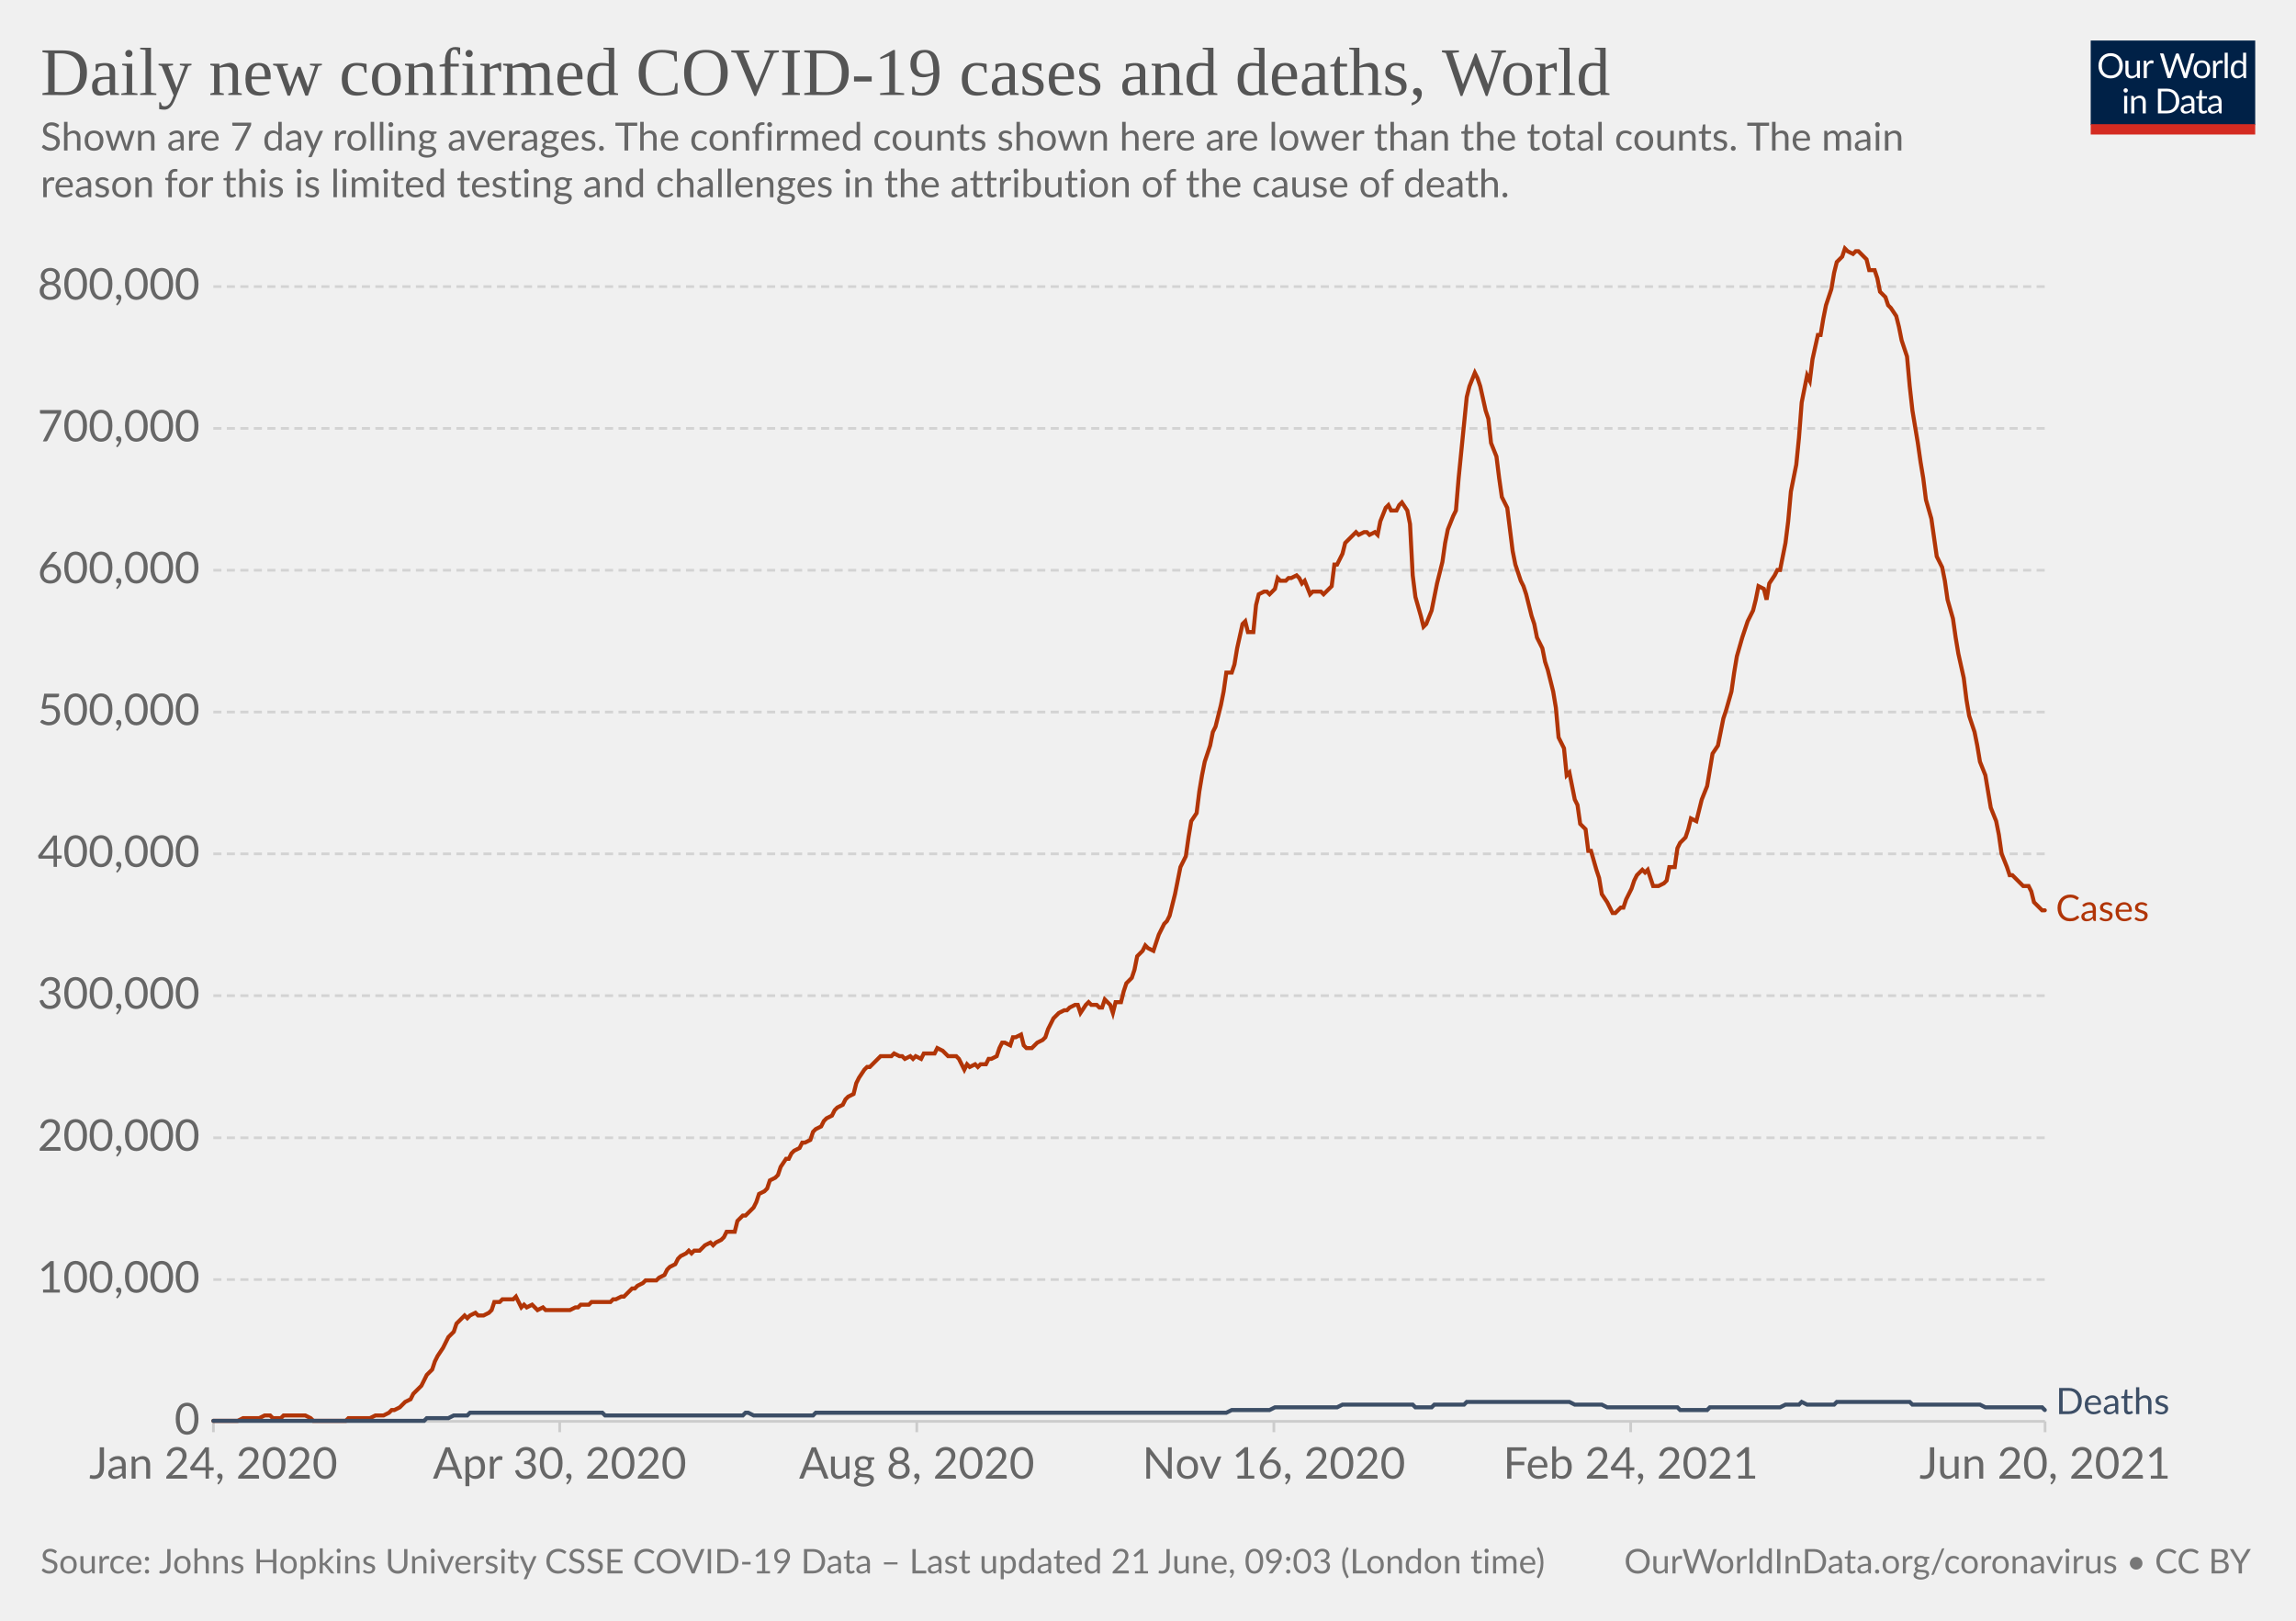
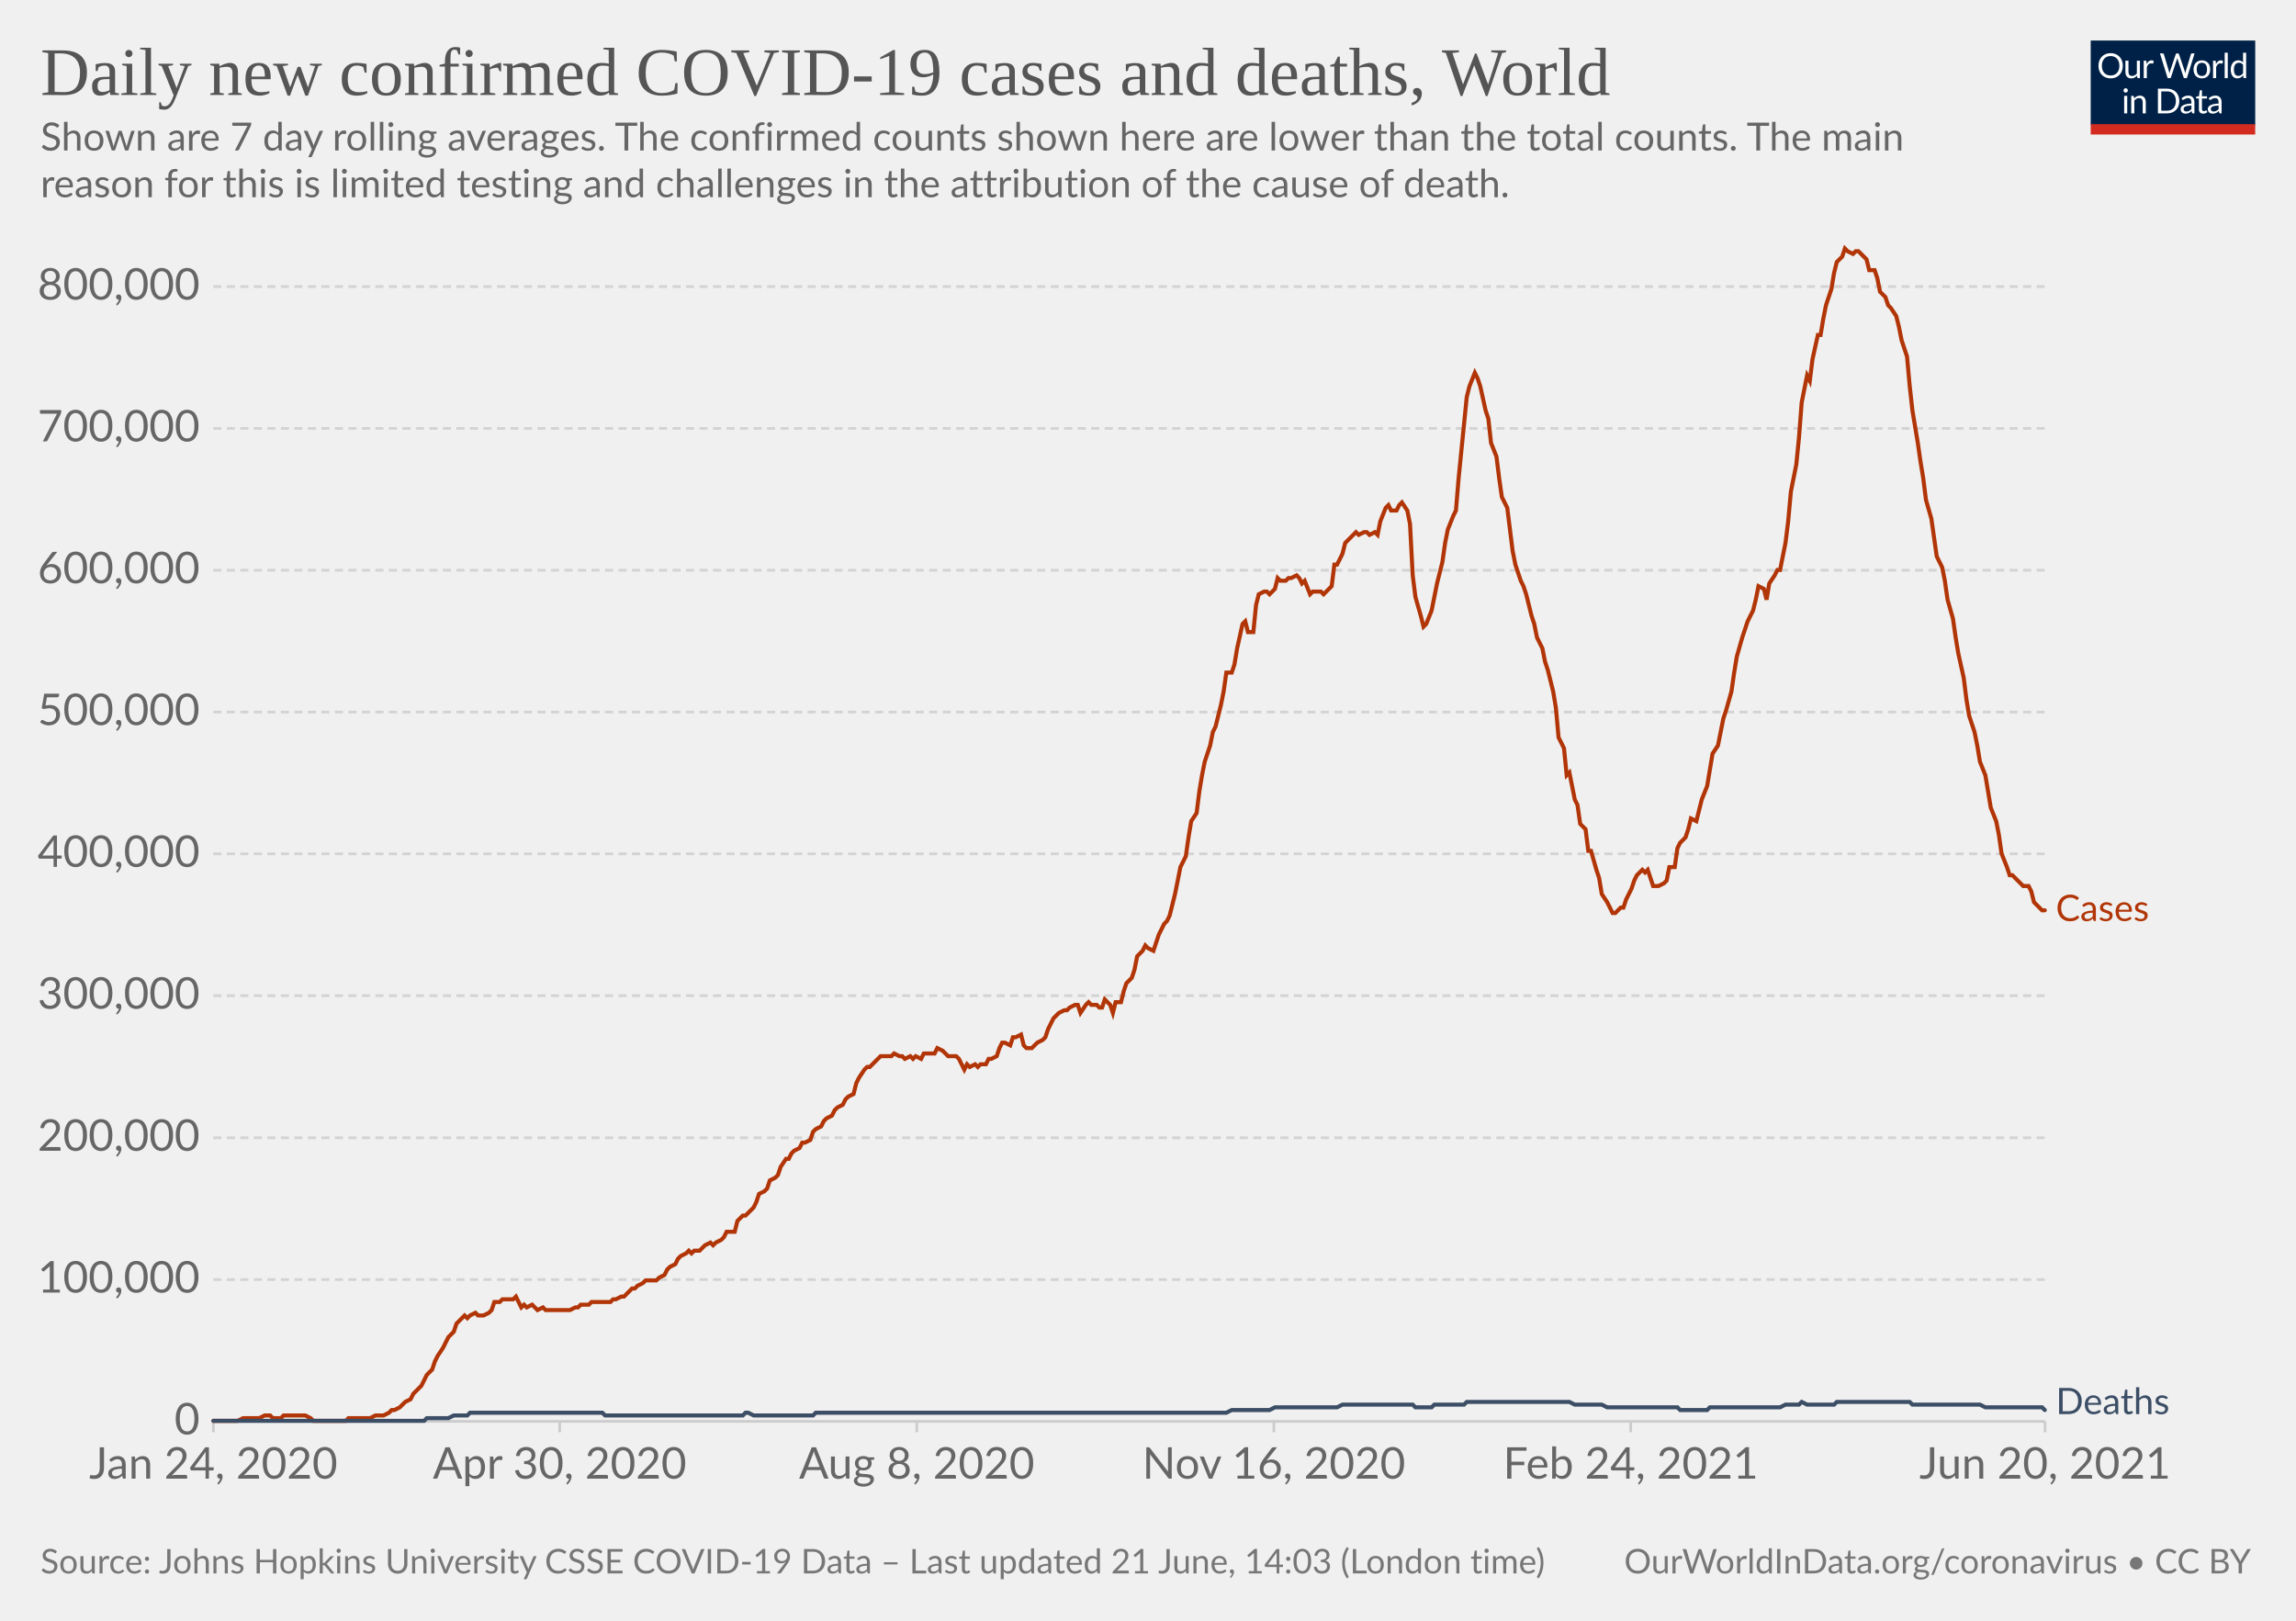
<svg xmlns="http://www.w3.org/2000/svg" version="1.1" style="background-color:#fff;-webkit-font-smoothing:antialiased" width="850" height="600" viewBox="0 0 850 600" font-family="Lato,'Helvetica Neue',Helvetica,Arial,sans-serif" font-size="18" text-rendering="optimizeLegibility">
  <g class="HeaderView">
    <g transform="matrix(.29 0 0 .29 774 15)">
      <svg className="owidLog" width="210" height="120" viewBox="0 0 210 120" fill="none">
        <g clip-path="url(#clip0)">
          <path d="M0 0h210v107.89H0V0z" fill="#002147" />
          <path d="M40.98 32.25c0 2.36-.38 4.53-1.12 6.51a14.26 14.26 0 01-8.1 8.4c-1.9.78-4.02 1.17-6.34 1.17a16.6 16.6 0 01-6.33-1.17 14.31 14.31 0 01-8.08-8.4 18.29 18.29 0 01-1.12-6.51c0-2.36.38-4.53 1.12-6.5.75-1.97 1.8-3.67 3.17-5.1a14.32 14.32 0 014.9-3.34c1.92-.8 4.03-1.19 6.34-1.19 2.32 0 4.43.4 6.34 1.19 1.92.8 3.56 1.9 4.93 3.34a14.87 14.87 0 013.17 5.1 18.1 18.1 0 011.12 6.5zm-4.38 0c0-1.94-.26-3.68-.8-5.22a10.91 10.91 0 00-2.24-3.89 9.68 9.68 0 00-3.52-2.46 11.95 11.95 0 00-4.62-.86c-1.68 0-3.21.28-4.6.86a9.88 9.88 0 00-3.54 2.46 10.91 10.91 0 00-2.24 3.9c-.53 1.53-.8 3.27-.8 5.2 0 1.94.27 3.68.8 5.22a11.17 11.17 0 002.24 3.9 10.01 10.01 0 003.55 2.44c1.38.56 2.9.83 4.6.83s3.24-.27 4.61-.83a9.8 9.8 0 003.52-2.44 11.17 11.17 0 002.25-3.9c.53-1.54.8-3.28.8-5.21zm26.22-6.54V48H60.5c-.56 0-.9-.27-1.05-.81l-.31-2.4a12.45 12.45 0 01-3.26 2.6c-1.2.64-2.58.96-4.13.96-1.22 0-2.3-.2-3.24-.6a6.52 6.52 0 01-2.33-1.7 7.37 7.37 0 01-1.43-2.67c-.3-1.04-.46-2.2-.46-3.45V25.7h3.91v14.22c0 1.68.38 2.99 1.15 3.91.77.93 1.96 1.39 3.54 1.39 1.16 0 2.24-.27 3.23-.82a10.42 10.42 0 002.8-2.28V25.7h3.91zm8.61 4.47a9.94 9.94 0 012.6-3.56 5.64 5.64 0 013.76-1.3c.47 0 .92.05 1.34.15.44.1.83.27 1.17.49l-.3 2.92c-.09.37-.3.55-.66.55-.2 0-.5-.04-.9-.13a6.21 6.21 0 00-3.24.18 4.23 4.23 0 00-1.47.92c-.42.4-.81.9-1.17 1.5-.33.58-.64 1.26-.92 2.02V48H67.7V25.71h2.25c.42 0 .72.08.88.25.16.16.27.44.33.83l.26 3.39zm61.16-13.7L122.75 48h-3.82l-7.99-24.05a21.95 21.95 0 01-.42-1.58 38.36 38.36 0 01-.44 1.58L102.05 48h-3.83L88.4 16.47h3.54c.38 0 .7.1.95.29.26.2.43.43.5.73l6.52 21.9.28 1.28.29 1.46.3-1.46.38-1.27 7.41-21.91c.1-.25.26-.48.51-.69.27-.22.58-.33.95-.33h1.23c.38 0 .69.1.92.29a1.77 1.77 0 01.53.73l7.4 21.9a28.4 28.4 0 01.68 2.62 29.52 29.52 0 01.52-2.61l6.54-21.91a1.31 1.31 0 01.48-.7c.27-.21.58-.32.95-.32h3.32zm9.35 8.88c1.63 0 3.1.27 4.4.82a9.43 9.43 0 015.46 5.94c.5 1.4.74 2.98.74 4.73 0 1.76-.25 3.34-.74 4.75a9.43 9.43 0 01-5.46 5.92c-1.3.52-2.77.79-4.4.79-1.64 0-3.12-.27-4.44-.8a9.42 9.42 0 01-3.35-2.3c-.92-1-1.63-2.2-2.13-3.61-.49-1.41-.73-3-.73-4.75s.24-3.33.73-4.73c.5-1.43 1.2-2.64 2.13-3.63a9.4 9.4 0 013.35-2.31c1.32-.55 2.8-.82 4.44-.82zm0 19.89c2.2 0 3.84-.73 4.93-2.2 1.08-1.48 1.63-3.54 1.63-6.18 0-2.66-.55-4.72-1.63-6.2-1.09-1.49-2.73-2.23-4.93-2.23-1.12 0-2.09.2-2.93.57a5.71 5.71 0 00-2.06 1.65 7.5 7.5 0 00-1.24 2.67c-.26 1.04-.4 2.22-.4 3.54 0 2.64.55 4.7 1.64 6.18 1.1 1.47 2.76 2.2 4.99 2.2zm17.97-15.07a9.94 9.94 0 012.6-3.56 5.64 5.64 0 013.76-1.3c.47 0 .91.05 1.34.15.44.1.83.27 1.16.49l-.28 2.92c-.09.37-.31.55-.66.55-.2 0-.5-.04-.9-.13a6.2 6.2 0 00-3.24.18 4.23 4.23 0 00-1.47.92c-.43.4-.82.9-1.17 1.5a13.1 13.1 0 00-.92 2.02V48h-3.94V25.71h2.24c.43 0 .72.08.88.25.17.16.28.44.33.83l.27 3.39zm15.04-14.59V48h-3.92V15.6h3.92zm19.55 15.43a6.22 6.22 0 00-2.38-2.05 6.7 6.7 0 00-2.86-.6c-2.07 0-3.66.75-4.77 2.23-1.12 1.48-1.68 3.6-1.68 6.33 0 1.46.13 2.7.38 3.74a7.29 7.29 0 001.1 2.56 4.35 4.35 0 001.78 1.45c.7.3 1.5.46 2.4.46 1.29 0 2.41-.3 3.36-.88a9.6 9.6 0 002.67-2.49V31.02zm3.91-15.43V48h-2.33c-.56 0-.9-.27-1.06-.81l-.35-2.71a12.13 12.13 0 01-3.25 2.77 8.28 8.28 0 01-4.23 1.06 7.31 7.31 0 01-6.14-2.9c-.73-.96-1.3-2.15-1.69-3.57a18.35 18.35 0 01.07-9.48 11.29 11.29 0 011.89-3.7 8.7 8.7 0 017.06-3.34 7.96 7.96 0 016.12 2.62V15.59h3.91zM46.61 70.71V93H42.7V70.71h3.91zm.84-7c0 .39-.08.75-.24 1.09a2.81 2.81 0 01-1.52 1.47 2.67 2.67 0 01-2.16 0 2.9 2.9 0 01-1.45-1.47 2.67 2.67 0 010-2.16c.15-.35.35-.65.6-.9.25-.27.53-.47.85-.62a2.67 2.67 0 012.16 0c.35.15.65.35.9.62.27.25.47.55.62.9.16.34.24.7.24 1.08zm7.97 10.24c.49-.54 1-1.04 1.54-1.48a9.85 9.85 0 013.66-1.84 8.96 8.96 0 015.43.35c.94.4 1.72.97 2.33 1.71a7.36 7.36 0 011.43 2.67c.32 1.04.49 2.19.49 3.45V93h-3.94V78.81c0-1.69-.4-3-1.17-3.92-.76-.93-1.93-1.4-3.5-1.4a6.6 6.6 0 00-3.25.83c-1 .56-1.92 1.31-2.77 2.27V93h-3.94V70.71h2.35c.56 0 .9.28 1.04.82l.3 2.42zm57.7 3.3c0 2.36-.37 4.5-1.11 6.44a14.3 14.3 0 01-3.17 4.98 14.1 14.1 0 01-4.93 3.2c-1.9.76-4.02 1.13-6.33 1.13H85.8V61.47h11.77c2.31 0 4.42.39 6.33 1.15a13.8 13.8 0 018.1 8.18 17.75 17.75 0 011.12 6.45zm-4.37 0c0-1.94-.26-3.67-.8-5.2a10.94 10.94 0 00-2.23-3.87 9.57 9.57 0 00-3.53-2.42 12.23 12.23 0 00-4.61-.83h-7.5v24.62h7.5c1.7 0 3.24-.28 4.61-.84a9.7 9.7 0 003.53-2.4 10.94 10.94 0 002.24-3.87c.53-1.53.8-3.26.8-5.2zm19.8 5.72c-1.8.06-3.34.2-4.62.44-1.26.22-2.3.51-3.1.88-.8.36-1.37.8-1.74 1.3-.35.5-.53 1.05-.53 1.67 0 .58.1 1.1.3 1.52a3 3 0 00.76 1.05c.34.27.73.46 1.17.6a6.13 6.13 0 001.45.17 7.28 7.28 0 003.5-.81 11.95 11.95 0 002.82-2.2v-4.62zm-12.65-9.11a12.73 12.73 0 013.98-2.66c1.43-.59 3-.88 4.73-.88 1.25 0 2.36.2 3.33.61a6.81 6.81 0 013.94 4.38c.33 1.04.5 2.19.5 3.43V93h-1.74a1.8 1.8 0 01-.88-.18c-.2-.13-.36-.38-.48-.74l-.44-2.12-1.72 1.46a9.48 9.48 0 01-3.74 1.7c-.69.15-1.46.23-2.3.23-.87 0-1.69-.12-2.45-.35a5.34 5.34 0 01-3.34-2.93 6.64 6.64 0 01-.49-2.64c0-.88.25-1.72.73-2.53a6.33 6.33 0 012.35-2.17c1.09-.63 2.5-1.15 4.25-1.54 1.75-.41 3.89-.65 6.42-.7v-1.75c0-1.73-.37-3.03-1.12-3.91-.75-.9-1.84-1.34-3.28-1.34-.97 0-1.78.12-2.44.37-.64.23-1.2.5-1.7.81l-1.23.82c-.33.23-.67.35-1 .35-.27 0-.5-.07-.69-.2a2.1 2.1 0 01-.48-.53l-.7-1.25zm27.67 19.5c-1.76 0-3.12-.5-4.07-1.48-.94-.98-1.41-2.4-1.41-4.25V74h-2.68a.9.9 0 01-.6-.2c-.16-.14-.24-.36-.24-.66v-1.56l3.65-.46.9-6.89a.9.9 0 01.29-.52.88.88 0 01.62-.22H142v7.67h6.44V74H142v13.38c0 .94.22 1.63.68 2.09.45.45 1.04.68 1.76.68a3.21 3.21 0 001.85-.53l.55-.35c.16-.12.3-.18.41-.18.2 0 .4.13.55.38l1.15 1.87a7.45 7.45 0 01-2.44 1.5 8.53 8.53 0 01-2.95.52zm19.68-10.4c-1.8.07-3.34.21-4.62.45-1.26.22-2.3.51-3.1.88-.8.36-1.37.8-1.74 1.3-.35.5-.53 1.05-.53 1.67 0 .58.1 1.1.3 1.52a2.9 2.9 0 00.76 1.05c.34.27.73.46 1.17.6a6.13 6.13 0 001.45.17 7.3 7.3 0 003.5-.81 12.04 12.04 0 002.82-2.2v-4.62zm-12.65-9.1a12.72 12.72 0 013.99-2.66c1.42-.59 3-.88 4.72-.88 1.25 0 2.36.2 3.33.61a6.81 6.81 0 013.94 4.38c.33 1.04.5 2.19.5 3.43V93h-1.74a1.8 1.8 0 01-.88-.18c-.2-.13-.36-.38-.48-.74l-.44-2.12-1.72 1.46a9.48 9.48 0 01-3.74 1.7c-.69.15-1.46.23-2.3.23-.87 0-1.69-.12-2.45-.35a5.33 5.33 0 01-3.34-2.93 6.62 6.62 0 01-.49-2.64c0-.88.25-1.72.73-2.53a6.33 6.33 0 012.35-2.17c1.09-.63 2.5-1.15 4.25-1.54a31.2 31.2 0 016.42-.7v-1.75c0-1.73-.37-3.03-1.12-3.91-.75-.9-1.84-1.34-3.28-1.34-.97 0-1.78.12-2.44.37-.64.23-1.2.5-1.7.81l-1.22.82c-.34.23-.68.35-1.02.35-.26 0-.49-.07-.68-.2a1.88 1.88 0 01-.48-.53l-.7-1.25zM40.98 32.25c0 2.36-.38 4.53-1.12 6.51a14.26 14.26 0 01-8.1 8.4c-1.9.78-4.02 1.17-6.34 1.17a16.6 16.6 0 01-6.33-1.17 14.31 14.31 0 01-8.08-8.4 18.29 18.29 0 01-1.12-6.51c0-2.36.38-4.53 1.12-6.5.75-1.97 1.8-3.67 3.17-5.1a14.32 14.32 0 014.9-3.34c1.92-.8 4.03-1.19 6.34-1.19 2.32 0 4.43.4 6.34 1.19 1.92.8 3.56 1.9 4.93 3.34a14.87 14.87 0 013.17 5.1 18.1 18.1 0 011.12 6.5zm-4.38 0c0-1.94-.26-3.68-.8-5.22a10.91 10.91 0 00-2.24-3.89 9.68 9.68 0 00-3.52-2.46 11.95 11.95 0 00-4.62-.86c-1.68 0-3.21.28-4.6.86a9.88 9.88 0 00-3.54 2.46 10.91 10.91 0 00-2.24 3.9c-.53 1.53-.8 3.27-.8 5.2 0 1.94.27 3.68.8 5.22a11.17 11.17 0 002.24 3.9 10.01 10.01 0 003.55 2.44c1.38.56 2.9.83 4.6.83s3.24-.27 4.61-.83a9.8 9.8 0 003.52-2.44 11.17 11.17 0 002.25-3.9c.53-1.54.8-3.28.8-5.21zm26.22-6.54V48H60.5c-.56 0-.9-.27-1.05-.81l-.31-2.4a12.45 12.45 0 01-3.26 2.6c-1.2.64-2.58.96-4.13.96-1.22 0-2.3-.2-3.24-.6a6.52 6.52 0 01-2.33-1.7 7.37 7.37 0 01-1.43-2.67c-.3-1.04-.46-2.2-.46-3.45V25.7h3.91v14.22c0 1.68.38 2.99 1.15 3.91.77.93 1.96 1.39 3.54 1.39 1.16 0 2.24-.27 3.23-.82a10.42 10.42 0 002.8-2.28V25.7h3.91zm8.61 4.47a9.94 9.94 0 012.6-3.56 5.64 5.64 0 013.76-1.3c.47 0 .92.05 1.34.15.44.1.83.27 1.17.49l-.3 2.92c-.09.37-.3.55-.66.55-.2 0-.5-.04-.9-.13a6.21 6.21 0 00-3.24.18 4.23 4.23 0 00-1.47.92c-.42.4-.81.9-1.17 1.5-.33.58-.64 1.26-.92 2.02V48H67.7V25.71h2.25c.42 0 .72.08.88.25.16.16.27.44.33.83l.26 3.39zm61.16-13.7L122.75 48h-3.82l-7.99-24.05a21.95 21.95 0 01-.42-1.58 38.36 38.36 0 01-.44 1.58L102.05 48h-3.83L88.4 16.47h3.54c.38 0 .7.1.95.29.26.2.43.43.5.73l6.52 21.9.28 1.28.29 1.46.3-1.46.38-1.27 7.41-21.91c.1-.25.26-.48.51-.69.27-.22.58-.33.95-.33h1.23c.38 0 .69.1.92.29a1.77 1.77 0 01.53.73l7.4 21.9a28.4 28.4 0 01.68 2.62 29.52 29.52 0 01.52-2.61l6.54-21.91a1.31 1.31 0 01.48-.7c.27-.21.58-.32.95-.32h3.32zm9.35 8.88c1.63 0 3.1.27 4.4.82a9.43 9.43 0 015.46 5.94c.5 1.4.74 2.98.74 4.73 0 1.76-.25 3.34-.74 4.75a9.43 9.43 0 01-5.46 5.92c-1.3.52-2.77.79-4.4.79-1.64 0-3.12-.27-4.44-.8a9.42 9.42 0 01-3.35-2.3c-.92-1-1.63-2.2-2.13-3.61-.49-1.41-.73-3-.73-4.75s.24-3.33.73-4.73c.5-1.43 1.2-2.64 2.13-3.63a9.4 9.4 0 013.35-2.31c1.32-.55 2.8-.82 4.44-.82zm0 19.89c2.2 0 3.84-.73 4.93-2.2 1.08-1.48 1.63-3.54 1.63-6.18 0-2.66-.55-4.72-1.63-6.2-1.09-1.49-2.73-2.23-4.93-2.23-1.12 0-2.09.2-2.93.57a5.71 5.71 0 00-2.06 1.65 7.5 7.5 0 00-1.24 2.67c-.26 1.04-.4 2.22-.4 3.54 0 2.64.55 4.7 1.64 6.18 1.1 1.47 2.76 2.2 4.99 2.2zm17.97-15.07a9.94 9.94 0 012.6-3.56 5.64 5.64 0 013.76-1.3c.47 0 .91.05 1.34.15.44.1.83.27 1.16.49l-.28 2.92c-.09.37-.31.55-.66.55-.2 0-.5-.04-.9-.13a6.2 6.2 0 00-3.24.18 4.23 4.23 0 00-1.47.92c-.43.4-.82.9-1.17 1.5a13.1 13.1 0 00-.92 2.02V48h-3.94V25.71h2.24c.43 0 .72.08.88.25.17.16.28.44.33.83l.27 3.39zm15.04-14.59V48h-3.92V15.6h3.92zm19.55 15.43a6.22 6.22 0 00-2.38-2.05 6.7 6.7 0 00-2.86-.6c-2.07 0-3.66.75-4.77 2.23-1.12 1.48-1.68 3.6-1.68 6.33 0 1.46.13 2.7.38 3.74a7.29 7.29 0 001.1 2.56 4.35 4.35 0 001.78 1.45c.7.3 1.5.46 2.4.46 1.29 0 2.41-.3 3.36-.88a9.6 9.6 0 002.67-2.49V31.02zm3.91-15.43V48h-2.33c-.56 0-.9-.27-1.06-.81l-.35-2.71a12.13 12.13 0 01-3.25 2.77 8.28 8.28 0 01-4.23 1.06 7.31 7.31 0 01-6.14-2.9c-.73-.96-1.3-2.15-1.69-3.57a18.35 18.35 0 01.07-9.48 11.29 11.29 0 011.89-3.7 8.7 8.7 0 017.06-3.34 7.96 7.96 0 016.12 2.62V15.59h3.91zM46.61 70.71V93H42.7V70.71h3.91zm.84-7c0 .39-.08.75-.24 1.09a2.81 2.81 0 01-1.52 1.47 2.67 2.67 0 01-2.16 0 2.9 2.9 0 01-1.45-1.47 2.67 2.67 0 010-2.16c.15-.35.35-.65.6-.9.25-.27.53-.47.85-.62a2.67 2.67 0 012.16 0c.35.15.65.35.9.62.27.25.47.55.62.9.16.34.24.7.24 1.08zm7.97 10.24c.49-.54 1-1.04 1.54-1.48a9.85 9.85 0 013.66-1.84 8.96 8.96 0 015.43.35c.94.4 1.72.97 2.33 1.71a7.36 7.36 0 011.43 2.67c.32 1.04.49 2.19.49 3.45V93h-3.94V78.81c0-1.69-.4-3-1.17-3.92-.76-.93-1.93-1.4-3.5-1.4a6.6 6.6 0 00-3.25.83c-1 .56-1.92 1.31-2.77 2.27V93h-3.94V70.71h2.35c.56 0 .9.28 1.04.82l.3 2.42zm57.7 3.3c0 2.36-.37 4.5-1.11 6.44a14.3 14.3 0 01-3.17 4.98 14.1 14.1 0 01-4.93 3.2c-1.9.76-4.02 1.13-6.33 1.13H85.8V61.47h11.77c2.31 0 4.42.39 6.33 1.15a13.8 13.8 0 018.1 8.18 17.75 17.75 0 011.12 6.45zm-4.37 0c0-1.94-.26-3.67-.8-5.2a10.94 10.94 0 00-2.23-3.87 9.57 9.57 0 00-3.53-2.42 12.23 12.23 0 00-4.61-.83h-7.5v24.62h7.5c1.7 0 3.24-.28 4.61-.84a9.7 9.7 0 003.53-2.4 10.94 10.94 0 002.24-3.87c.53-1.53.8-3.26.8-5.2zm19.8 5.72c-1.8.06-3.34.2-4.62.44-1.26.22-2.3.51-3.1.88-.8.36-1.37.8-1.74 1.3-.35.5-.53 1.05-.53 1.67 0 .58.1 1.1.3 1.52a3 3 0 00.76 1.05c.34.27.73.46 1.17.6a6.13 6.13 0 001.45.17 7.28 7.28 0 003.5-.81 11.95 11.95 0 002.82-2.2v-4.62zm-12.65-9.11a12.73 12.73 0 013.98-2.66c1.43-.59 3-.88 4.73-.88 1.25 0 2.36.2 3.33.61a6.81 6.81 0 013.94 4.38c.33 1.04.5 2.19.5 3.43V93h-1.74a1.8 1.8 0 01-.88-.18c-.2-.13-.36-.38-.48-.74l-.44-2.12-1.72 1.46a9.48 9.48 0 01-3.74 1.7c-.69.15-1.46.23-2.3.23-.87 0-1.69-.12-2.45-.35a5.34 5.34 0 01-3.34-2.93 6.64 6.64 0 01-.49-2.64c0-.88.25-1.72.73-2.53a6.33 6.33 0 012.35-2.17c1.09-.63 2.5-1.15 4.25-1.54 1.75-.41 3.89-.65 6.42-.7v-1.75c0-1.73-.37-3.03-1.12-3.91-.75-.9-1.84-1.34-3.28-1.34-.97 0-1.78.12-2.44.37-.64.23-1.2.5-1.7.81l-1.23.82c-.33.23-.67.35-1 .35-.27 0-.5-.07-.69-.2a2.1 2.1 0 01-.48-.53l-.7-1.25zm27.67 19.5c-1.76 0-3.12-.5-4.07-1.48-.94-.98-1.41-2.4-1.41-4.25V74h-2.68a.9.9 0 01-.6-.2c-.16-.14-.24-.36-.24-.66v-1.56l3.65-.46.9-6.89a.9.9 0 01.29-.52.88.88 0 01.62-.22H142v7.67h6.44V74H142v13.38c0 .94.22 1.63.68 2.09.45.45 1.04.68 1.76.68a3.21 3.21 0 001.85-.53l.55-.35c.16-.12.3-.18.41-.18.2 0 .4.13.55.38l1.15 1.87a7.45 7.45 0 01-2.44 1.5 8.53 8.53 0 01-2.95.52zm19.68-10.4c-1.8.07-3.34.21-4.62.45-1.26.22-2.3.51-3.1.88-.8.36-1.37.8-1.74 1.3-.35.5-.53 1.05-.53 1.67 0 .58.1 1.1.3 1.52a2.9 2.9 0 00.76 1.05c.34.27.73.46 1.17.6a6.13 6.13 0 001.45.17 7.3 7.3 0 003.5-.81 12.04 12.04 0 002.82-2.2v-4.62zm-12.65-9.1a12.72 12.72 0 013.99-2.66c1.42-.59 3-.88 4.72-.88 1.25 0 2.36.2 3.33.61a6.81 6.81 0 013.94 4.38c.33 1.04.5 2.19.5 3.43V93h-1.74a1.8 1.8 0 01-.88-.18c-.2-.13-.36-.38-.48-.74l-.44-2.12-1.72 1.46a9.48 9.48 0 01-3.74 1.7c-.69.15-1.46.23-2.3.23-.87 0-1.69-.12-2.45-.35a5.33 5.33 0 01-3.34-2.93 6.62 6.62 0 01-.49-2.64c0-.88.25-1.72.73-2.53a6.33 6.33 0 012.35-2.17c1.09-.63 2.5-1.15 4.25-1.54a31.2 31.2 0 016.42-.7v-1.75c0-1.73-.37-3.03-1.12-3.91-.75-.9-1.84-1.34-3.28-1.34-.97 0-1.78.12-2.44.37-.64.23-1.2.5-1.7.81l-1.22.82c-.34.23-.68.35-1.02.35-.26 0-.49-.07-.68-.2a1.88 1.88 0 01-.48-.53l-.7-1.25zM40.98 32.25c0 2.36-.38 4.53-1.12 6.51a14.26 14.26 0 01-8.1 8.4c-1.9.78-4.02 1.17-6.34 1.17a16.6 16.6 0 01-6.33-1.17 14.31 14.31 0 01-8.08-8.4 18.29 18.29 0 01-1.12-6.51c0-2.36.38-4.53 1.12-6.5.75-1.97 1.8-3.67 3.17-5.1a14.32 14.32 0 014.9-3.34c1.92-.8 4.03-1.19 6.34-1.19 2.32 0 4.43.4 6.34 1.19 1.92.8 3.56 1.9 4.93 3.34a14.87 14.87 0 013.17 5.1 18.1 18.1 0 011.12 6.5zm-4.38 0c0-1.94-.26-3.68-.8-5.22a10.91 10.91 0 00-2.24-3.89 9.68 9.68 0 00-3.52-2.46 11.95 11.95 0 00-4.62-.86c-1.68 0-3.21.28-4.6.86a9.88 9.88 0 00-3.54 2.46 10.91 10.91 0 00-2.24 3.9c-.53 1.53-.8 3.27-.8 5.2 0 1.94.27 3.68.8 5.22a11.17 11.17 0 002.24 3.9 10.01 10.01 0 003.55 2.44c1.38.56 2.9.83 4.6.83s3.24-.27 4.61-.83a9.8 9.8 0 003.52-2.44 11.17 11.17 0 002.25-3.9c.53-1.54.8-3.28.8-5.21zm26.22-6.54V48H60.5c-.56 0-.9-.27-1.05-.81l-.31-2.4a12.45 12.45 0 01-3.26 2.6c-1.2.64-2.58.96-4.13.96-1.22 0-2.3-.2-3.24-.6a6.52 6.52 0 01-2.33-1.7 7.37 7.37 0 01-1.43-2.67c-.3-1.04-.46-2.2-.46-3.45V25.7h3.91v14.22c0 1.68.38 2.99 1.15 3.91.77.93 1.96 1.39 3.54 1.39 1.16 0 2.24-.27 3.23-.82a10.42 10.42 0 002.8-2.28V25.7h3.91zm8.61 4.47a9.94 9.94 0 012.6-3.56 5.64 5.64 0 013.76-1.3c.47 0 .92.05 1.34.15.44.1.83.27 1.17.49l-.3 2.92c-.09.37-.3.55-.66.55-.2 0-.5-.04-.9-.13a6.21 6.21 0 00-3.24.18 4.23 4.23 0 00-1.47.92c-.42.4-.81.9-1.17 1.5-.33.58-.64 1.26-.92 2.02V48H67.7V25.71h2.25c.42 0 .72.08.88.25.16.16.27.44.33.83l.26 3.39zm61.16-13.7L122.75 48h-3.82l-7.99-24.05a21.95 21.95 0 01-.42-1.58 38.36 38.36 0 01-.44 1.58L102.05 48h-3.83L88.4 16.47h3.54c.38 0 .7.1.95.29.26.2.43.43.5.73l6.52 21.9.28 1.28.29 1.46.3-1.46.38-1.27 7.41-21.91c.1-.25.26-.48.51-.69.27-.22.58-.33.95-.33h1.23c.38 0 .69.1.92.29a1.77 1.77 0 01.53.73l7.4 21.9a28.4 28.4 0 01.68 2.62 29.52 29.52 0 01.52-2.61l6.54-21.91a1.31 1.31 0 01.48-.7c.27-.21.58-.32.95-.32h3.32zm9.35 8.88c1.63 0 3.1.27 4.4.82a9.43 9.43 0 015.46 5.94c.5 1.4.74 2.98.74 4.73 0 1.76-.25 3.34-.74 4.75a9.43 9.43 0 01-5.46 5.92c-1.3.52-2.77.79-4.4.79-1.64 0-3.12-.27-4.44-.8a9.42 9.42 0 01-3.35-2.3c-.92-1-1.63-2.2-2.13-3.61-.49-1.41-.73-3-.73-4.75s.24-3.33.73-4.73c.5-1.43 1.2-2.64 2.13-3.63a9.4 9.4 0 013.35-2.31c1.32-.55 2.8-.82 4.44-.82zm0 19.89c2.2 0 3.84-.73 4.93-2.2 1.08-1.48 1.63-3.54 1.63-6.18 0-2.66-.55-4.72-1.63-6.2-1.09-1.49-2.73-2.23-4.93-2.23-1.12 0-2.09.2-2.93.57a5.71 5.71 0 00-2.06 1.65 7.5 7.5 0 00-1.24 2.67c-.26 1.04-.4 2.22-.4 3.54 0 2.64.55 4.7 1.64 6.18 1.1 1.47 2.76 2.2 4.99 2.2zm17.97-15.07a9.94 9.94 0 012.6-3.56 5.64 5.64 0 013.76-1.3c.47 0 .91.05 1.34.15.44.1.83.27 1.16.49l-.28 2.92c-.09.37-.31.55-.66.55-.2 0-.5-.04-.9-.13a6.2 6.2 0 00-3.24.18 4.23 4.23 0 00-1.47.92c-.43.4-.82.9-1.17 1.5a13.1 13.1 0 00-.92 2.02V48h-3.94V25.71h2.24c.43 0 .72.08.88.25.17.16.28.44.33.83l.27 3.39zm15.04-14.59V48h-3.92V15.6h3.92zm19.55 15.43a6.22 6.22 0 00-2.38-2.05 6.7 6.7 0 00-2.86-.6c-2.07 0-3.66.75-4.77 2.23-1.12 1.48-1.68 3.6-1.68 6.33 0 1.46.13 2.7.38 3.74a7.29 7.29 0 001.1 2.56 4.35 4.35 0 001.78 1.45c.7.3 1.5.46 2.4.46 1.29 0 2.41-.3 3.36-.88a9.6 9.6 0 002.67-2.49V31.02zm3.91-15.43V48h-2.33c-.56 0-.9-.27-1.06-.81l-.35-2.71a12.13 12.13 0 01-3.25 2.77 8.28 8.28 0 01-4.23 1.06 7.31 7.31 0 01-6.14-2.9c-.73-.96-1.3-2.15-1.69-3.57a18.35 18.35 0 01.07-9.48 11.29 11.29 0 011.89-3.7 8.7 8.7 0 017.06-3.34 7.96 7.96 0 016.12 2.62V15.59h3.91zM46.61 70.71V93H42.7V70.71h3.91zm.84-7c0 .39-.08.75-.24 1.09a2.81 2.81 0 01-1.52 1.47 2.67 2.67 0 01-2.16 0 2.9 2.9 0 01-1.45-1.47 2.67 2.67 0 010-2.16c.15-.35.35-.65.6-.9.25-.27.53-.47.85-.62a2.67 2.67 0 012.16 0c.35.15.65.35.9.62.27.25.47.55.62.9.16.34.24.7.24 1.08zm7.97 10.24c.49-.54 1-1.04 1.54-1.48a9.85 9.85 0 013.66-1.84 8.96 8.96 0 015.43.35c.94.4 1.72.97 2.33 1.71a7.36 7.36 0 011.43 2.67c.32 1.04.49 2.19.49 3.45V93h-3.94V78.81c0-1.69-.4-3-1.17-3.92-.76-.93-1.93-1.4-3.5-1.4a6.6 6.6 0 00-3.25.83c-1 .56-1.92 1.31-2.77 2.27V93h-3.94V70.71h2.35c.56 0 .9.28 1.04.82l.3 2.42zm57.7 3.3c0 2.36-.37 4.5-1.11 6.44a14.3 14.3 0 01-3.17 4.98 14.1 14.1 0 01-4.93 3.2c-1.9.76-4.02 1.13-6.33 1.13H85.8V61.47h11.77c2.31 0 4.42.39 6.33 1.15a13.8 13.8 0 018.1 8.18 17.75 17.75 0 011.12 6.45zm-4.37 0c0-1.94-.26-3.67-.8-5.2a10.94 10.94 0 00-2.23-3.87 9.57 9.57 0 00-3.53-2.42 12.23 12.23 0 00-4.61-.83h-7.5v24.62h7.5c1.7 0 3.24-.28 4.61-.84a9.7 9.7 0 003.53-2.4 10.94 10.94 0 002.24-3.87c.53-1.53.8-3.26.8-5.2zm19.8 5.72c-1.8.06-3.34.2-4.62.44-1.26.22-2.3.51-3.1.88-.8.36-1.37.8-1.74 1.3-.35.5-.53 1.05-.53 1.67 0 .58.1 1.1.3 1.52a3 3 0 00.76 1.05c.34.27.73.46 1.17.6a6.13 6.13 0 001.45.17 7.28 7.28 0 003.5-.81 11.95 11.95 0 002.82-2.2v-4.62zm-12.65-9.11a12.73 12.73 0 013.98-2.66c1.43-.59 3-.88 4.73-.88 1.25 0 2.36.2 3.33.61a6.81 6.81 0 013.94 4.38c.33 1.04.5 2.19.5 3.43V93h-1.74a1.8 1.8 0 01-.88-.18c-.2-.13-.36-.38-.48-.74l-.44-2.12-1.72 1.46a9.48 9.48 0 01-3.74 1.7c-.69.15-1.46.23-2.3.23-.87 0-1.69-.12-2.45-.35a5.34 5.34 0 01-3.34-2.93 6.64 6.64 0 01-.49-2.64c0-.88.25-1.72.73-2.53a6.33 6.33 0 012.35-2.17c1.09-.63 2.5-1.15 4.25-1.54 1.75-.41 3.89-.65 6.42-.7v-1.75c0-1.73-.37-3.03-1.12-3.91-.75-.9-1.84-1.34-3.28-1.34-.97 0-1.78.12-2.44.37-.64.23-1.2.5-1.7.81l-1.23.82c-.33.23-.67.35-1 .35-.27 0-.5-.07-.69-.2a2.1 2.1 0 01-.48-.53l-.7-1.25zm27.67 19.5c-1.76 0-3.12-.5-4.07-1.48-.94-.98-1.41-2.4-1.41-4.25V74h-2.68a.9.9 0 01-.6-.2c-.16-.14-.24-.36-.24-.66v-1.56l3.65-.46.9-6.89a.9.9 0 01.29-.52.88.88 0 01.62-.22H142v7.67h6.44V74H142v13.38c0 .94.22 1.63.68 2.09.45.45 1.04.68 1.76.68a3.21 3.21 0 001.85-.53l.55-.35c.16-.12.3-.18.41-.18.2 0 .4.13.55.38l1.15 1.87a7.45 7.45 0 01-2.44 1.5 8.53 8.53 0 01-2.95.52zm19.68-10.4c-1.8.07-3.34.21-4.62.45-1.26.22-2.3.51-3.1.88-.8.36-1.37.8-1.74 1.3-.35.5-.53 1.05-.53 1.67 0 .58.1 1.1.3 1.52a2.9 2.9 0 00.76 1.05c.34.27.73.46 1.17.6a6.13 6.13 0 001.45.17 7.3 7.3 0 003.5-.81 12.04 12.04 0 002.82-2.2v-4.62zm-12.65-9.1a12.72 12.72 0 013.99-2.66c1.42-.59 3-.88 4.72-.88 1.25 0 2.36.2 3.33.61a6.81 6.81 0 013.94 4.38c.33 1.04.5 2.19.5 3.43V93h-1.74a1.8 1.8 0 01-.88-.18c-.2-.13-.36-.38-.48-.74l-.44-2.12-1.72 1.46a9.48 9.48 0 01-3.74 1.7c-.69.15-1.46.23-2.3.23-.87 0-1.69-.12-2.45-.35a5.33 5.33 0 01-3.34-2.93 6.62 6.62 0 01-.49-2.64c0-.88.25-1.72.73-2.53a6.33 6.33 0 012.35-2.17c1.09-.63 2.5-1.15 4.25-1.54a31.2 31.2 0 016.42-.7v-1.75c0-1.73-.37-3.03-1.12-3.91-.75-.9-1.84-1.34-3.28-1.34-.97 0-1.78.12-2.44.37-.64.23-1.2.5-1.7.81l-1.22.82c-.34.23-.68.35-1.02.35-.26 0-.49-.07-.68-.2a1.88 1.88 0 01-.48-.53l-.7-1.25z" fill="#fff" />
          <path fill="#D42B21" d="M0 106.79h210V120H0z" />
        </g>
        <defs>
          <clipPath id="clip0">
            <path fill="#fff" d="M0 0h210v120H0z" />
          </clipPath>
        </defs>
      </svg>
    </g>
    <a href="https://ourworldindata.org/grapher/daily-covid-cases-deaths-7-day-ra?country=~OWID_WRL" target="_blank" rel="noopener" font-family="&quot;Playfair Display&quot;,Georgia,&quot;Times New Roman&quot;,serif">
      <text font-size="25.2" x="15" y="35.2" fill="#555">
        <tspan x="15" y="35.16">Daily new confirmed COVID-19 cases and deaths, World</tspan>
      </text>
    </a>
    <text font-size="14.4" x="15" y="55.7" fill="#666">
      <tspan x="15" y="55.72">Shown are 7 day rolling averages. The confirmed counts shown here are lower than the total counts. The main</tspan>
      <tspan x="15" y="73">reason for this is limited testing and challenges in the attribution of the cause of death.</tspan>
    </text>
  </g>
  <g class="LineChart">
    <defs>
      <clipPath id="a">
        <path d="M68.97 74.2h830v910.4h-830z" />
      </clipPath>
    </defs>
    <g class="DualAxisView">
      <g class="HorizontalAxis">
        <path stroke="#ccc" d="M79 526.2v4M207.2 526.2v4M339.4 526.2v4M471.6 526.2v4M603.7 526.2v4M757.1 526.2v4" />
        <text x="79" y="547.4" fill="#666" text-anchor="middle" font-size="16.2">Jan 24, 2020</text>
        <text x="207.2" y="547.4" fill="#666" text-anchor="middle" font-size="16.2">Apr 30, 2020</text>
        <text x="339.4" y="547.4" fill="#666" text-anchor="middle" font-size="16.2">Aug 8, 2020</text>
        <text x="471.6" y="547.4" fill="#666" text-anchor="middle" font-size="16.2">Nov 16, 2020</text>
        <text x="603.7" y="547.4" fill="#666" text-anchor="middle" font-size="16.2">Feb 24, 2021</text>
        <text x="757.1" y="547.4" fill="#666" text-anchor="middle" font-size="16.2">Jun 20, 2021</text>
      </g>
      <g class="VerticalAxis" fill="#666" dominant-baseline="middle" text-anchor="end" font-size="16.2">
        <text x="73.97" y="526.2">0</text>
        <text x="73.97" y="473.7">100,000</text>
        <text x="73.97" y="421.2">200,000</text>
        <text x="73.97" y="368.6">300,000</text>
        <text x="73.97" y="316.1">400,000</text>
        <text x="73.97" y="263.6">500,000</text>
        <text x="73.97" y="211.1">600,000</text>
        <text x="73.97" y="158.6">700,000</text>
        <text x="73.97" y="106.1">800,000</text>
      </g>
      <g class="AxisGridLines horizontalLines">
        <path stroke="#ccc" d="M78.97 526.2h678.1" />
        <path stroke="#d3d3d3" stroke-dasharray="3,2" d="M78.97 473.7h678.1M78.97 421.2h678.1M78.97 368.6h678.1M78.97 316.1h678.1M78.97 263.6h678.1M78.97 211.1h678.1M78.97 158.6h678.1M78.97 106.1h678.1" />
      </g>
    </g>
    <g clip-path="url(#a)">
      <g class="LineLabels" cursor="default">
        <g class="legendMark">
          <text font-size="13.5" x="761.1" y="340.9" fill="#B13507">
            <tspan x="761.07" y="340.95">Cases</tspan>
          </text>
        </g>
        <g class="legendMark">
          <text font-size="13.5" x="761.1" y="523.5" fill="#3C4E66">
            <tspan x="761.07" y="523.5">Deaths</tspan>
          </text>
        </g>
      </g>
      <g class="Lines">
        <g>
          <path stroke-linecap="round" stroke="#ddd" d="M79 526h9l2-1h6l2-1h2l1 1h3l1-1h8l2 1 1 1h12l1-1h8l2-1h3l2-1 1-1h1l2-1 1-1 1-1 2-1 1-2 1-1 2-2 1-2 1-2 2-2 1-3 1-2 2-3 1-2 1-2 2-2 1-3 1-1 2-2 1 1 1-1 2-1 1 1h2l2-1 1-1 1-3h2l1-1h4l1-1 2 4 1-1 1 1 2-1 1 1 1 1 2-1 1 1h9l2-1h1l1-1h3l1-1h7l1-1h1l2-1h1l1-1 2-2h1l1-1 2-1 1-1h4l1-1 2-1 1-2 1-1 2-1 1-2 1-1 2-1 1-1 1 1 1-1h2l1-1 1-1 2-1 1 1 1-1 2-1 1-1 1-2h3l1-4 2-2h1l1-1 2-2 1-2 1-3 2-1 1-1 1-3 2-1 1-1 1-3 2-3h1l1-2 1-1 2-1 1-2h1l2-1 1-3 1-1 2-1 1-2 1-1 2-1 1-2 1-1 2-1 1-2 1-1 2-1 1-4 1-2 2-3 1-1h1l2-2 1-1 1-1h4l1-1 2 1h1l1 1 2-1 1 1 1-1 2 1 1-2h4l1-2 2 1 1 1 1 1h3l1 1 2 4 1-2 1 1 2-1 1 1 1-1h2l1-2h1l2-1 1-3 1-2h1l2 1 1-3h1l2-1 1 4 1 1h2l1-1 1-1 2-1 1-1 1-3 2-4 1-1 1-1 2-1h1l1-1 2-1h1l1 3 2-3 1-1 1 1h2l1 1h1l1-3 2 2 1 3 1-4h2l1-4 1-3 2-2 1-3 1-5 2-2 1-2 1 1 2 1 1-3 1-3 2-4 1-1 1-2 2-8 1-5 1-5 2-4 1-7 1-6 2-3 1-8 1-6 1-5 2-6 1-5 1-2 2-8 1-5 1-7h2l1-3 1-6 2-9 1-1 1 4h2l1-10 1-4 2-1h1l1 1 2-2 1-4 1 1h2l1-1h1l2-1 1 1 1 2 1-1 2 5 1-1h3l1 1 1-1 2-2 1-8h1l2-4 1-4 1-1 2-2 1-1 1 1 2-1h1l1 1 2-1 1 1 1-5 2-5 1-1 1 2h2l1-2 1-1 2 3 1 5 1 19 1 8 2 7 1 4 1-1 2-5 1-5 1-5 2-8 1-7 1-5 2-5 1-2 1-12 2-20 1-10 1-4 2-5 1 2 1 3 2 9 1 3 1 9 2 5 1 8 1 7 2 4 1 8 1 8 1 5 2 6 1 2 1 3 2 8 1 3 1 5 2 4 1 5 1 3 2 8 1 6 1 11 2 4 1 10 1-1 2 10 1 2 1 7 2 2 1 8h1l2 7 1 3 1 6 2 3 1 2 1 2h1l2-2h1l1-3 2-4 1-3 1-2 2-2 1 1 1-1 2 6h2l2-1 1-1 1-5h2l1-7 1-2 2-2 1-3 1-4 2 1 1-4 1-4 2-5 1-6 1-6 2-3 1-5 1-5 1-3 2-7 1-7 1-6 2-7 1-3 1-3 2-4 1-4 1-5 2 1 1 4 1-6 2-3 1-2h1l2-10 1-8 1-11 2-10 1-10 1-13 2-10 1 2 1-8 2-9h1l1-6 1-5 2-6 1-6 1-4 2-2 1-3 1 1 2 1 1-1h1l2 2 1 1 1 4h2l1 3 1 5 2 2 1 3 1 1 2 3 1 4 1 5 2 6 1 11 1 9 2 12 1 7 1 6 1 8 2 7 1 7 1 7 2 4 1 5 1 7 2 7 1 7 1 6 2 9 1 8 1 6 2 6 1 5 1 6 2 5 1 6 1 6 2 5 1 5 1 7 2 5 1 3h1l2 2 1 1 1 1h2l1 2 1 4 1 1 2 2h1" fill="none" stroke-width="1" />
        </g>
        <g>
          <path stroke-linecap="round" stroke="#ddd" d="M79 526h78l1-1h8l2-1h5l1-1h49l1 1h51l1-1h1l2 1h22l1-1h152l2-1h14l2-1h23l2-1h26l1 1h6l1-1h11l1-1h38l2 1h10l2 1h26l1 1h10l1-1h26l2-1h5l1-1 2 1h10l1-1h27l1 1h25l2 1h21l1 1" fill="none" stroke-width="1" />
        </g>
        <g>
          <path stroke="#B13507" stroke-linecap="round" d="M79 526h9l2-1h6l2-1h2l1 1h3l1-1h8l2 1 1 1h12l1-1h8l2-1h3l2-1 1-1h1l2-1 1-1 1-1 2-1 1-2 1-1 2-2 1-2 1-2 2-2 1-3 1-2 2-3 1-2 1-2 2-2 1-3 1-1 2-2 1 1 1-1 2-1 1 1h2l2-1 1-1 1-3h2l1-1h4l1-1 2 4 1-1 1 1 2-1 1 1 1 1 2-1 1 1h9l2-1h1l1-1h3l1-1h7l1-1h1l2-1h1l1-1 2-2h1l1-1 2-1 1-1h4l1-1 2-1 1-2 1-1 2-1 1-2 1-1 2-1 1-1 1 1 1-1h2l1-1 1-1 2-1 1 1 1-1 2-1 1-1 1-2h3l1-4 2-2h1l1-1 2-2 1-2 1-3 2-1 1-1 1-3 2-1 1-1 1-3 2-3h1l1-2 1-1 2-1 1-2h1l2-1 1-3 1-1 2-1 1-2 1-1 2-1 1-2 1-1 2-1 1-2 1-1 2-1 1-4 1-2 2-3 1-1h1l2-2 1-1 1-1h4l1-1 2 1h1l1 1 2-1 1 1 1-1 2 1 1-2h4l1-2 2 1 1 1 1 1h3l1 1 2 4 1-2 1 1 2-1 1 1 1-1h2l1-2h1l2-1 1-3 1-2h1l2 1 1-3h1l2-1 1 4 1 1h2l1-1 1-1 2-1 1-1 1-3 2-4 1-1 1-1 2-1h1l1-1 2-1h1l1 3 2-3 1-1 1 1h2l1 1h1l1-3 2 2 1 3 1-4h2l1-4 1-3 2-2 1-3 1-5 2-2 1-2 1 1 2 1 1-3 1-3 2-4 1-1 1-2 2-8 1-5 1-5 2-4 1-7 1-6 2-3 1-8 1-6 1-5 2-6 1-5 1-2 2-8 1-5 1-7h2l1-3 1-6 2-9 1-1 1 4h2l1-10 1-4 2-1h1l1 1 2-2 1-4 1 1h2l1-1h1l2-1 1 1 1 2 1-1 2 5 1-1h3l1 1 1-1 2-2 1-8h1l2-4 1-4 1-1 2-2 1-1 1 1 2-1h1l1 1 2-1 1 1 1-5 2-5 1-1 1 2h2l1-2 1-1 2 3 1 5 1 19 1 8 2 7 1 4 1-1 2-5 1-5 1-5 2-8 1-7 1-5 2-5 1-2 1-12 2-20 1-10 1-4 2-5 1 2 1 3 2 9 1 3 1 9 2 5 1 8 1 7 2 4 1 8 1 8 1 5 2 6 1 2 1 3 2 8 1 3 1 5 2 4 1 5 1 3 2 8 1 6 1 11 2 4 1 10 1-1 2 10 1 2 1 7 2 2 1 8h1l2 7 1 3 1 6 2 3 1 2 1 2h1l2-2h1l1-3 2-4 1-3 1-2 2-2 1 1 1-1 2 6h2l2-1 1-1 1-5h2l1-7 1-2 2-2 1-3 1-4 2 1 1-4 1-4 2-5 1-6 1-6 2-3 1-5 1-5 1-3 2-7 1-7 1-6 2-7 1-3 1-3 2-4 1-4 1-5 2 1 1 4 1-6 2-3 1-2h1l2-10 1-8 1-11 2-10 1-10 1-13 2-10 1 2 1-8 2-9h1l1-6 1-5 2-6 1-6 1-4 2-2 1-3 1 1 2 1 1-1h1l2 2 1 1 1 4h2l1 3 1 5 2 2 1 3 1 1 2 3 1 4 1 5 2 6 1 11 1 9 2 12 1 7 1 6 1 8 2 7 1 7 1 7 2 4 1 5 1 7 2 7 1 7 1 6 2 9 1 8 1 6 2 6 1 5 1 6 2 5 1 6 1 6 2 5 1 5 1 7 2 5 1 3h1l2 2 1 1 1 1h2l1 2 1 4 1 1 2 2h1" fill="none" stroke-width="1.5" />
        </g>
        <g>
          <path stroke="#3C4E66" stroke-linecap="round" d="M79 526h78l1-1h8l2-1h5l1-1h49l1 1h51l1-1h1l2 1h22l1-1h152l2-1h14l2-1h23l2-1h26l1 1h6l1-1h11l1-1h38l2 1h10l2 1h26l1 1h10l1-1h26l2-1h5l1-1 2 1h10l1-1h27l1 1h25l2 1h21l1 1" fill="none" stroke-width="1.5" />
        </g>
      </g>
    </g>
  </g>
  <g class="SourcesFooter" fill="#777">
    <g fill="#777">
      <text font-size="12.6" x="15" y="582.5">
-         <tspan x="15" y="582.48">Source: Johns Hopkins University CSSE COVID-19 Data – Last updated 21 June, 09:03 (London time)</tspan>
+         <tspan x="15" y="582.48">Source: Johns Hopkins University CSSE COVID-19 Data – Last updated 21 June, 14:03 (London time)</tspan>
      </text>
    </g>
    <text font-size="12.6" x="601.3" y="582.5">
      <tspan x="601.27" y="582.48">
        <a target="_blank" href="https://ourworldindata.org/coronavirus" fill="#777">OurWorldInData.org/coronavirus</a> • <a class="cclogo" href="http://creativecommons.org/licenses/by/4.0/deed.en_US" target="_blank" fill="#777">CC BY</a>
      </tspan>
    </text>
  </g>
</svg>
